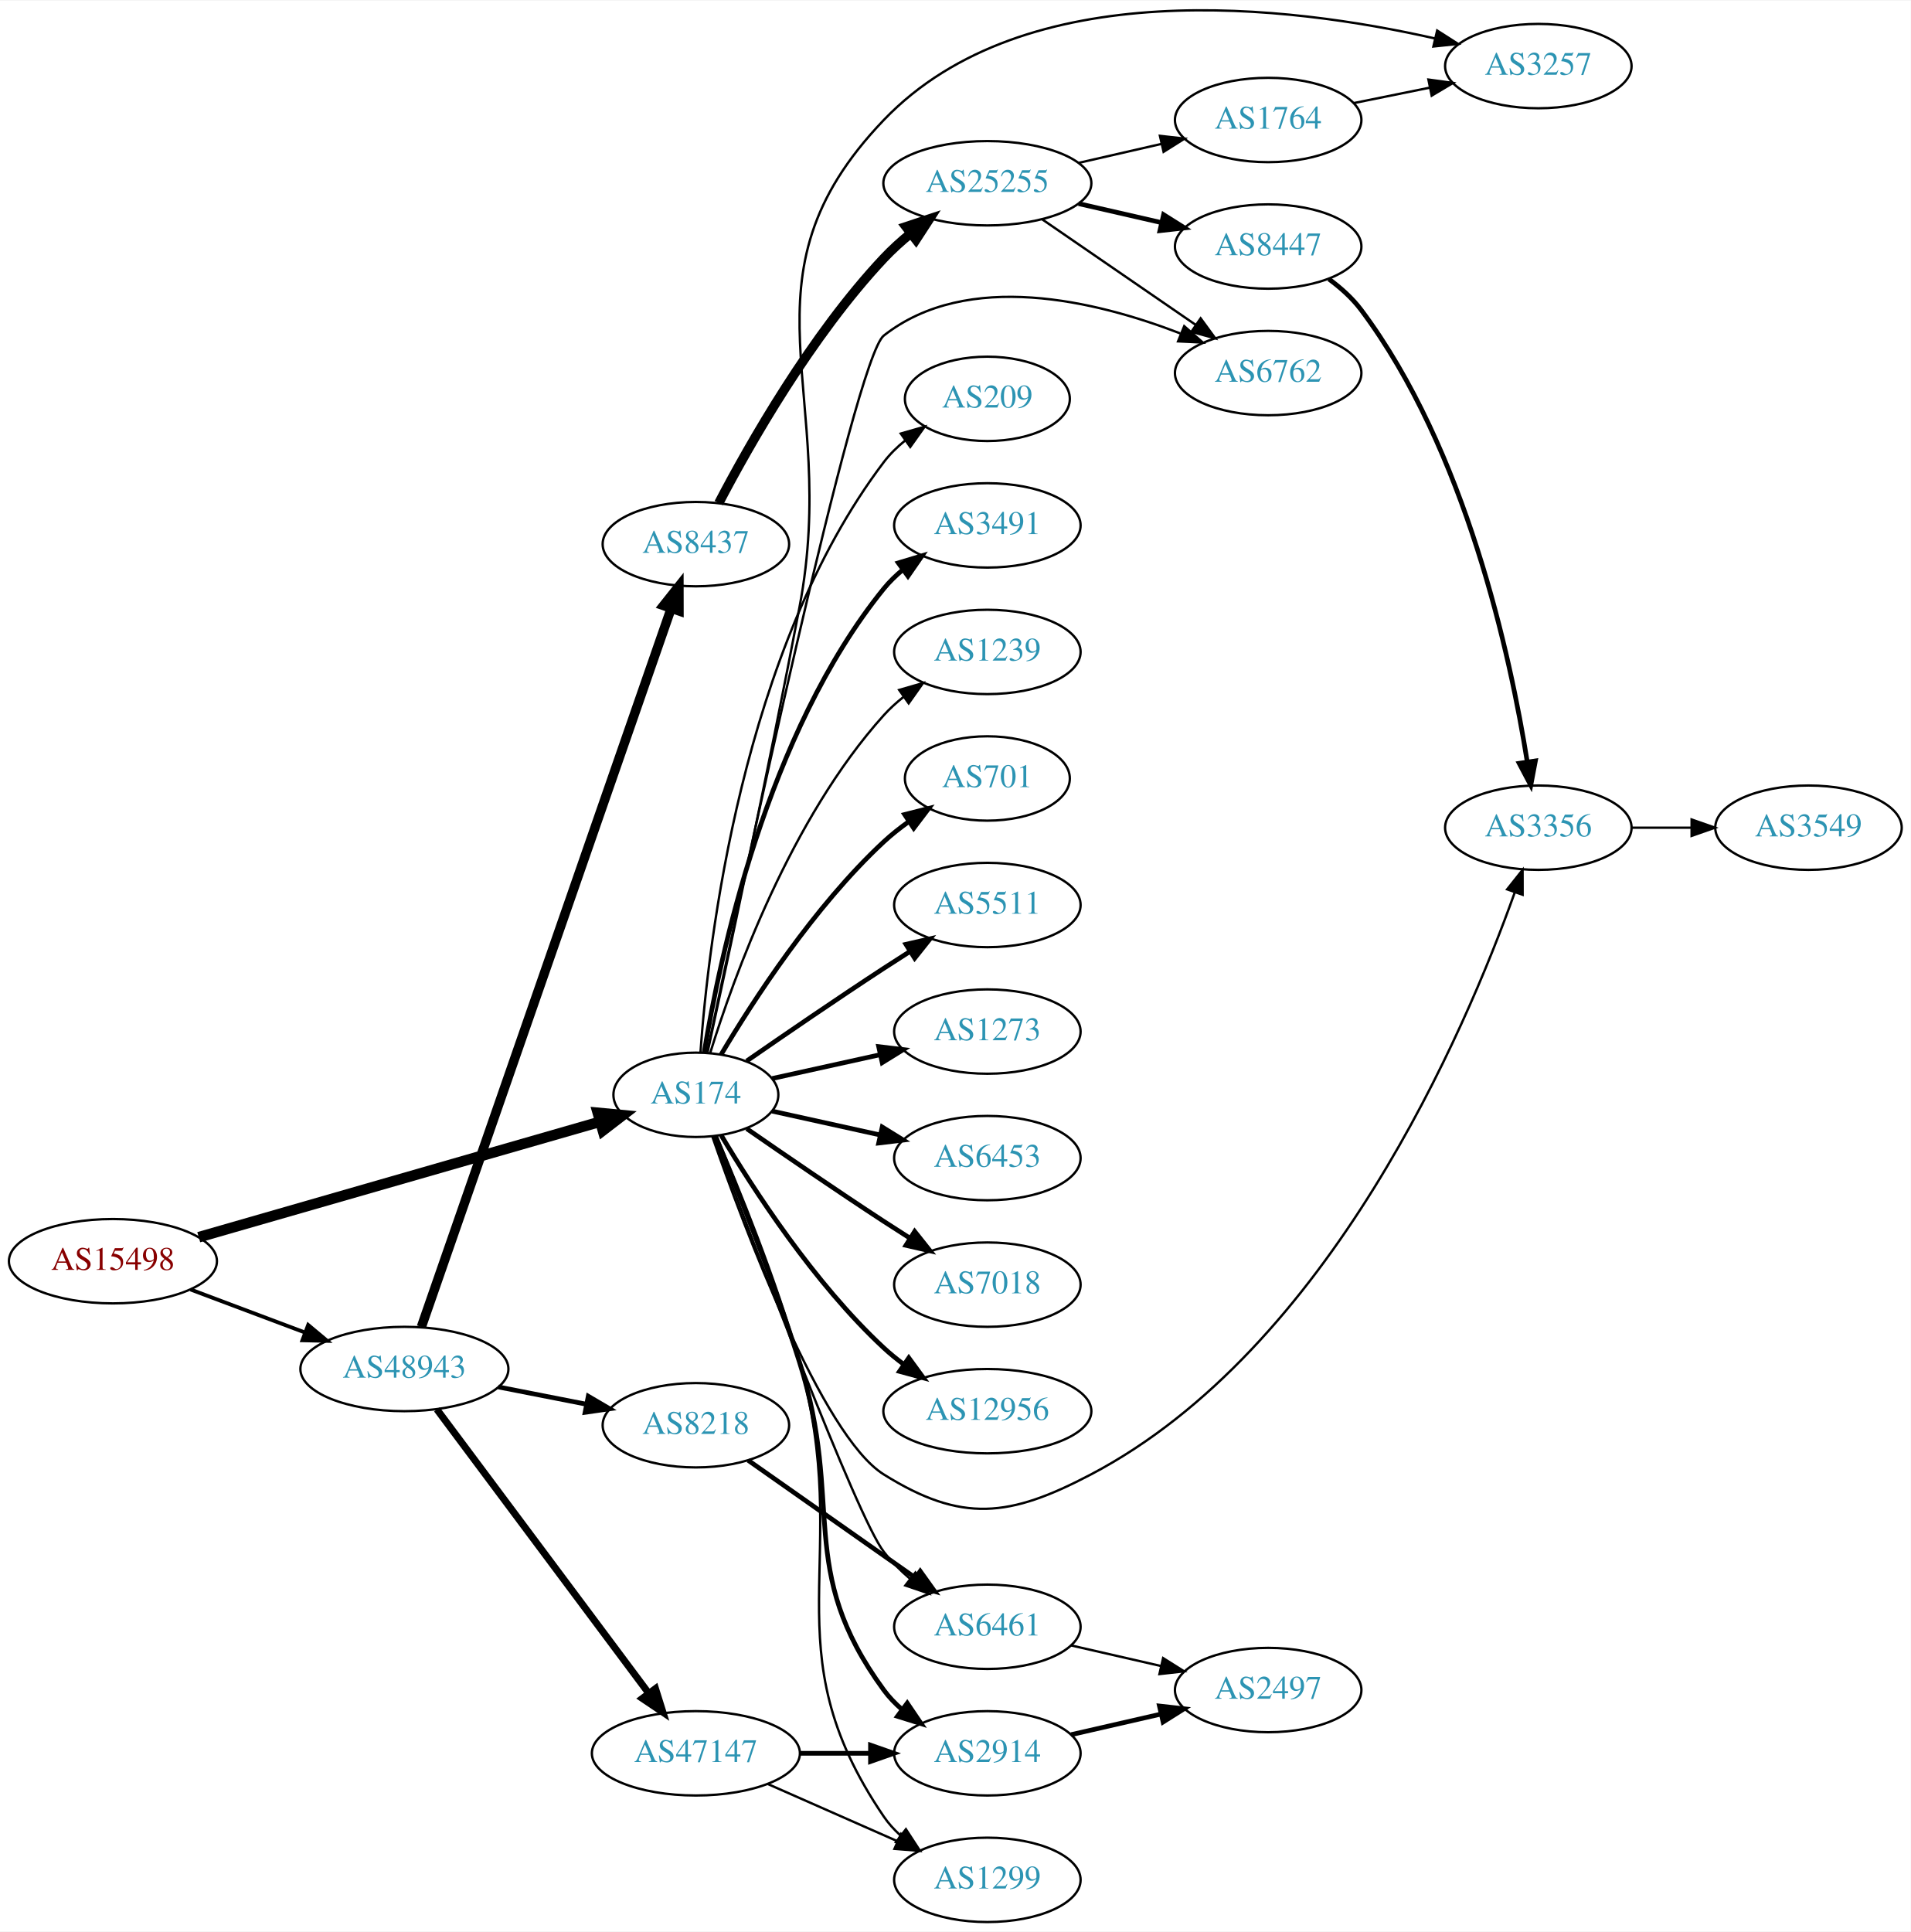
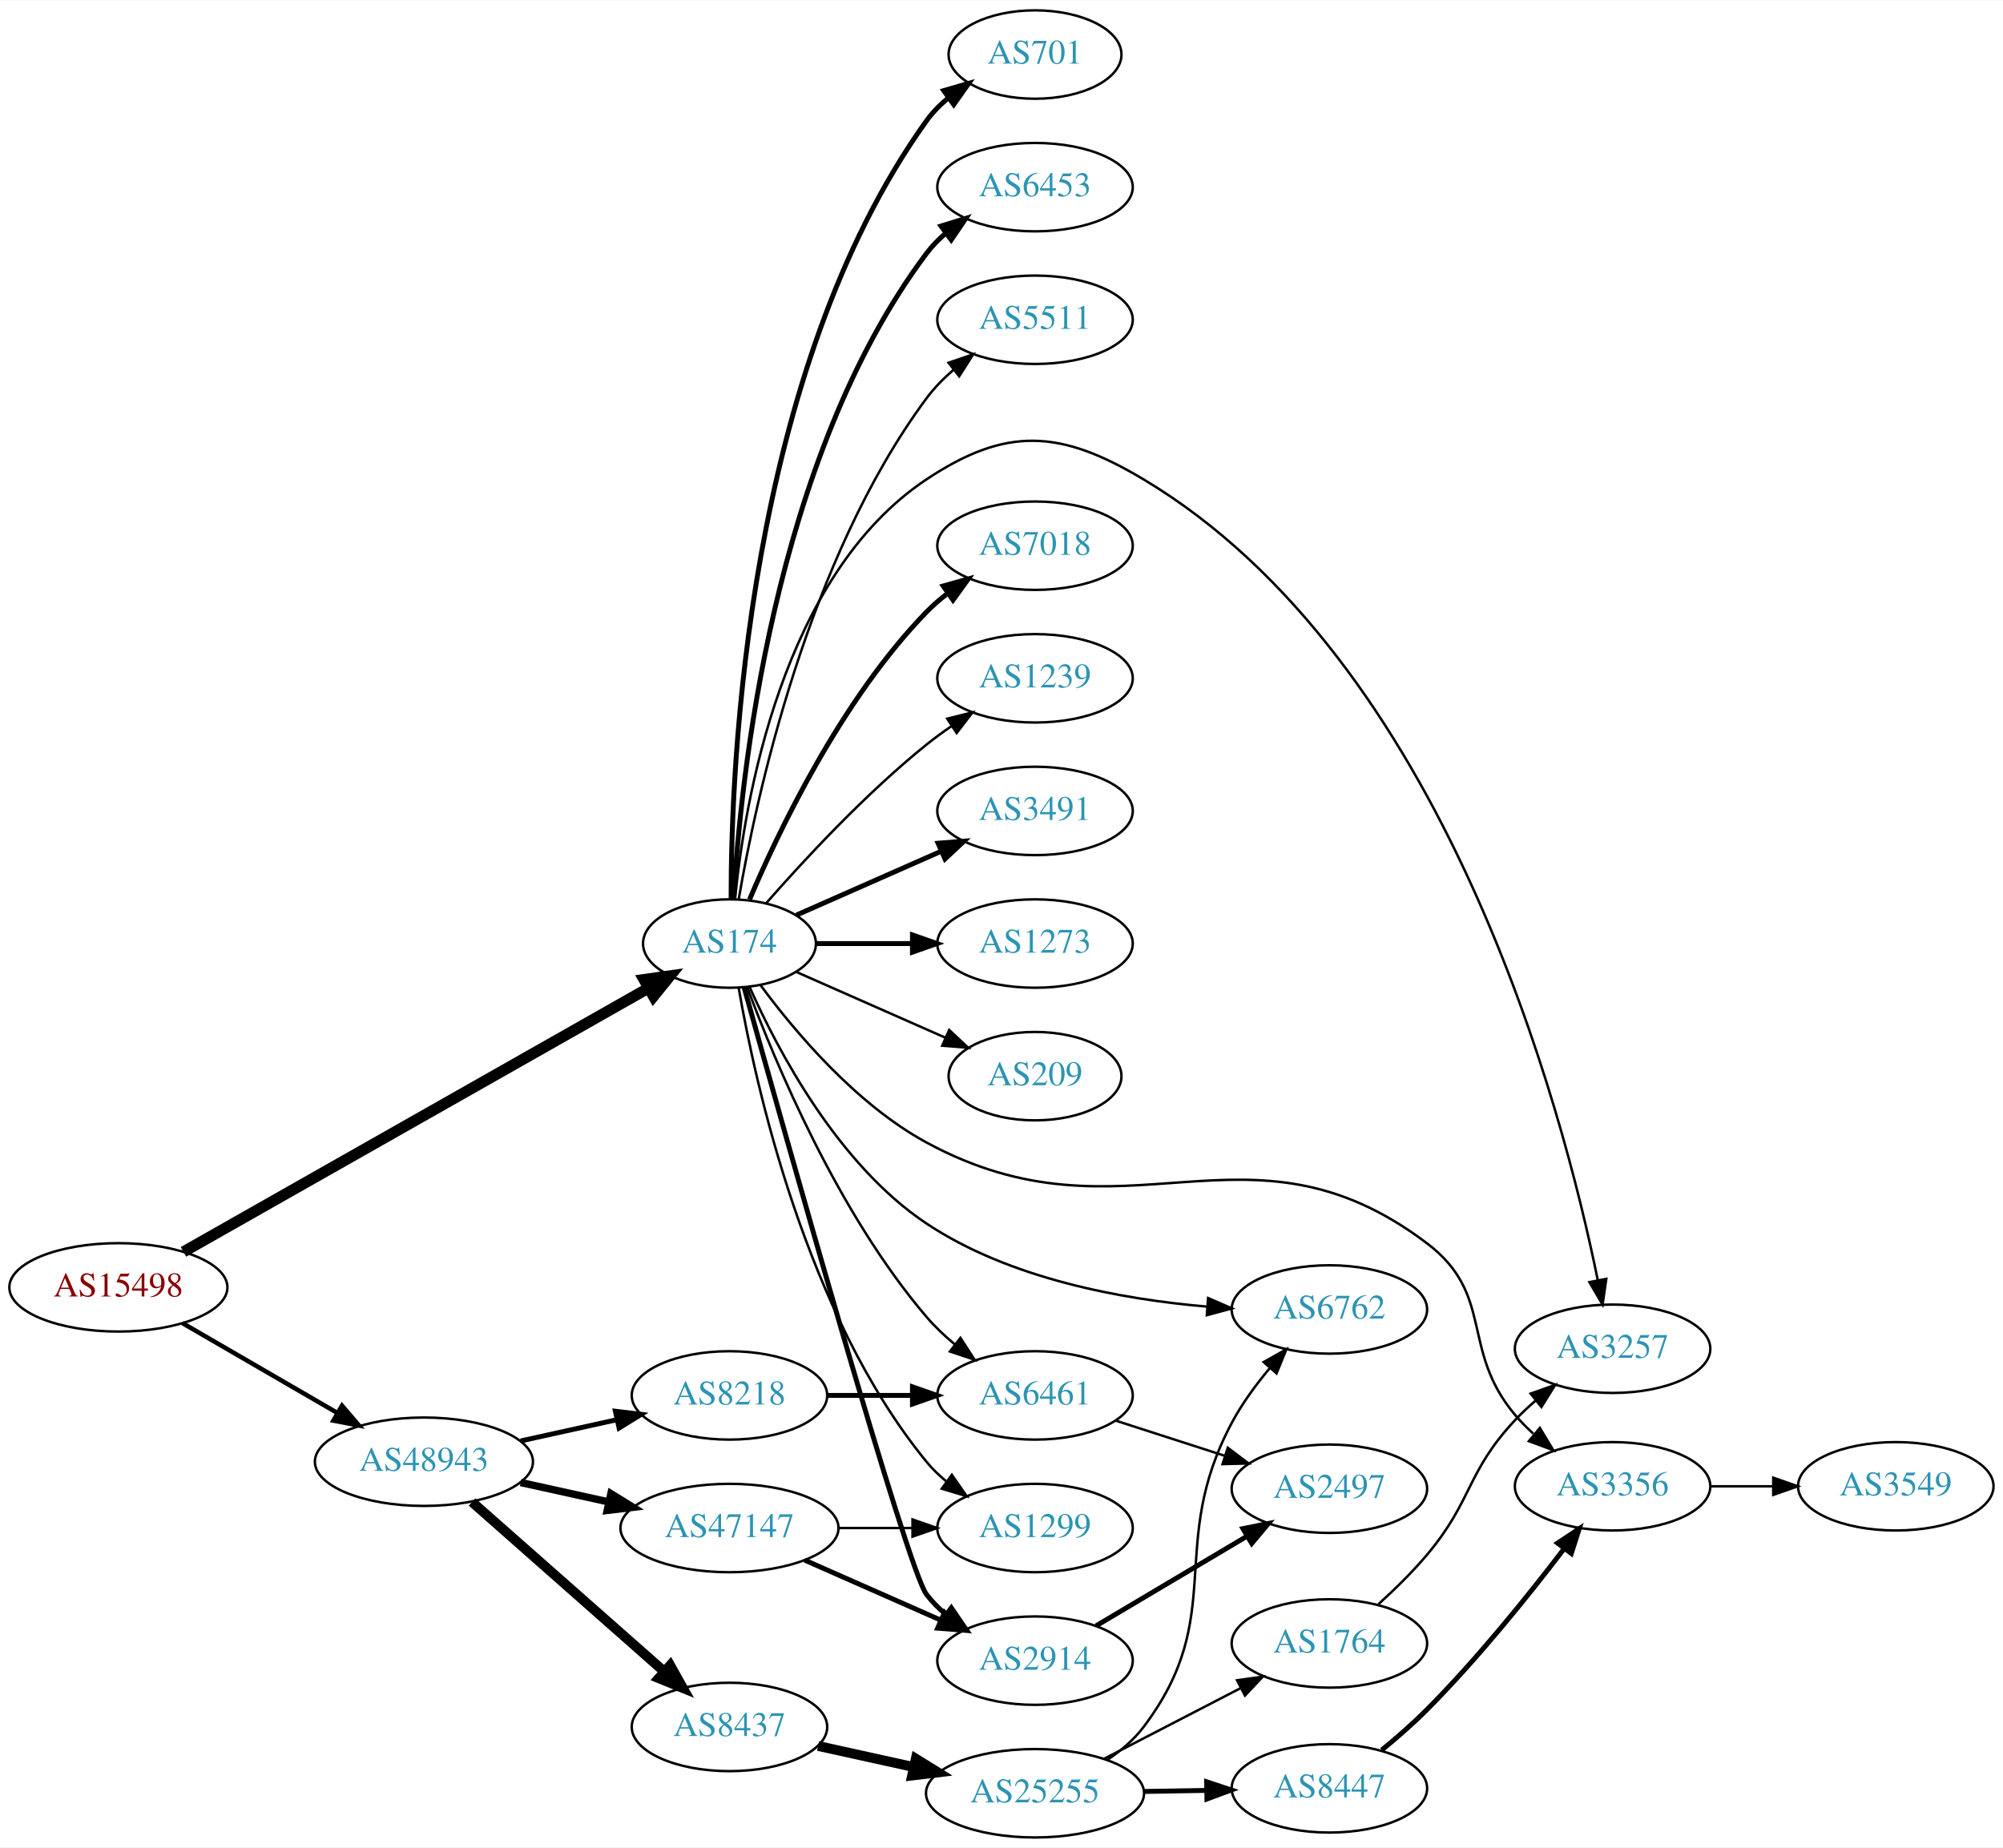
- <svg xmlns="http://www.w3.org/2000/svg" xmlns:xlink="http://www.w3.org/1999/xlink" width="815pt" height="824pt" viewBox="0.00 0.00 815.45 823.95">
-   <g id="graph0" class="graph" transform="scale(1 1) rotate(0) translate(4 819.951)">
-     <polygon fill="white" stroke="none" points="-4,4 -4,-819.951 811.448,-819.951 811.448,4 -4,4" />
+ <svg xmlns="http://www.w3.org/2000/svg" xmlns:xlink="http://www.w3.org/1999/xlink" width="815pt" height="752pt" viewBox="0.00 0.00 815.45 752.00">
+   <g id="graph0" class="graph" transform="scale(1 1) rotate(0) translate(4 748)">
+     <polygon fill="white" stroke="none" points="-4,4 -4,-748 811.448,-748 811.448,4 -4,4" />
    <g id="node1" class="node">
      <g id="a_node1">
        <a xlink:href="/asn/15498" xlink:title="AS15498 ~ RTCnow Streaming Services GmbH [AT]">
-           <ellipse fill="#ffffff" stroke="black" cx="44.196" cy="-282" rx="44.393" ry="18" />
-           <text text-anchor="middle" x="44.196" y="-278.3" font-family="Times,serif" font-size="14.00" fill="#880000">AS15498</text>
+           <ellipse fill="#ffffff" stroke="black" cx="44.196" cy="-224" rx="44.393" ry="18" />
+           <text text-anchor="middle" x="44.196" y="-220.3" font-family="Times,serif" font-size="14.00" fill="#880000">AS15498</text>
        </a>
      </g>
    </g>
    <g id="node2" class="node">
      <g id="a_node2">
        <a xlink:href="/asn/174" xlink:title="AS174 ~ Cogent Communications [US]">
-           <ellipse fill="#ffffff" stroke="black" cx="292.98" cy="-353" rx="35.194" ry="18" />
-           <text text-anchor="middle" x="292.98" y="-349.3" font-family="Times,serif" font-size="14.00" fill="#2c94b3">AS174</text>
+           <ellipse fill="#ffffff" stroke="black" cx="292.98" cy="-364" rx="35.194" ry="18" />
+           <text text-anchor="middle" x="292.98" y="-360.3" font-family="Times,serif" font-size="14.00" fill="#2c94b3">AS174</text>
        </a>
      </g>
    </g>
    <g id="edge1" class="edge">
-       <path fill="none" stroke="black" stroke-width="4.5" d="M80.817,-292.248C126.302,-305.334 204.778,-327.912 252.183,-341.55" />
-       <polygon fill="black" stroke="black" stroke-width="4.5" points="251.105,-345.337 261.804,-344.318 253.283,-337.769 251.105,-345.337" />
+       <path fill="none" stroke="black" stroke-width="4.5" d="M70.677,-238.455C116.007,-264.171 210.541,-317.8 260.102,-345.915" />
+       <polygon fill="black" stroke="black" stroke-width="4.5" points="258.17,-349.346 268.81,-350.856 262.055,-342.497 258.17,-349.346" />
    </g>
    <g id="node3" class="node">
      <g id="a_node3">
        <a xlink:href="/asn/48943" xlink:title="AS48943 ~ KAPPER NETWORK-COMMUNICATIONS GmbH [AT]">
-           <ellipse fill="#ffffff" stroke="black" cx="168.588" cy="-236" rx="44.393" ry="18" />
-           <text text-anchor="middle" x="168.588" y="-232.3" font-family="Times,serif" font-size="14.00" fill="#2c94b3">AS48943</text>
+           <ellipse fill="#ffffff" stroke="black" cx="168.588" cy="-153" rx="44.393" ry="18" />
+           <text text-anchor="middle" x="168.588" y="-149.3" font-family="Times,serif" font-size="14.00" fill="#2c94b3">AS48943</text>
        </a>
      </g>
    </g>
    <g id="edge2" class="edge">
-       <path fill="none" stroke="black" stroke-width="1.62" d="M77.353,-269.914C92.251,-264.315 110.138,-257.592 126.043,-251.614" />
-       <polygon fill="black" stroke="black" stroke-width="1.62" points="127.517,-254.8 135.646,-248.005 125.054,-248.247 127.517,-254.8" />
+       <path fill="none" stroke="black" stroke-width="1.841" d="M70.259,-209.461C88.454,-198.906 113.287,-184.5 133.315,-172.882" />
+       <polygon fill="black" stroke="black" stroke-width="1.841" points="135.244,-175.809 142.138,-167.764 131.732,-169.754 135.244,-175.809" />
    </g>
    <g id="node4" class="node">
      <g id="a_node4">
-         <a xlink:href="/asn/3491" xlink:title="AS3491 ~ PCCW Global, Inc. [US]">
-           <ellipse fill="#ffffff" stroke="black" cx="417.373" cy="-596" rx="39.794" ry="18" />
-           <text text-anchor="middle" x="417.373" y="-592.3" font-family="Times,serif" font-size="14.00" fill="#2c94b3">AS3491</text>
+         <a xlink:href="/asn/701" xlink:title="AS701 ~ UUNET [US]">
+           <ellipse fill="#ffffff" stroke="black" cx="417.373" cy="-726" rx="35.194" ry="18" />
+           <text text-anchor="middle" x="417.373" y="-722.3" font-family="Times,serif" font-size="14.00" fill="#2c94b3">AS701</text>
        </a>
      </g>
    </g>
    <g id="edge3" class="edge">
-       <path fill="none" stroke="black" stroke-width="2" d="M296.561,-371.178C303.016,-410.997 323.088,-507.286 373.176,-569 375.545,-571.918 378.318,-574.612 381.295,-577.075" />
-       <polygon fill="black" stroke="black" stroke-width="2" points="379.371,-580.003 389.517,-583.052 383.486,-574.341 379.371,-580.003" />
+       <path fill="none" stroke="black" stroke-width="2" d="M293.648,-382.298C293.569,-436.16 299.862,-596.771 373.176,-699 375.67,-702.477 378.763,-705.603 382.141,-708.388" />
+       <polygon fill="black" stroke="black" stroke-width="2" points="380.216,-711.314 390.39,-714.27 384.28,-705.615 380.216,-711.314" />
    </g>
    <g id="node5" class="node">
      <g id="a_node5">
-         <a xlink:href="/asn/1239" xlink:title="AS1239 ~ Sprint [US]">
-           <ellipse fill="#ffffff" stroke="black" cx="417.373" cy="-542" rx="39.794" ry="18" />
-           <text text-anchor="middle" x="417.373" y="-538.3" font-family="Times,serif" font-size="14.00" fill="#2c94b3">AS1239</text>
+         <a xlink:href="/asn/6453" xlink:title="AS6453 ~ TATA COMMUNICATIONS (AMERICA) INC [US]">
+           <ellipse fill="#ffffff" stroke="black" cx="417.373" cy="-672" rx="39.794" ry="18" />
+           <text text-anchor="middle" x="417.373" y="-668.3" font-family="Times,serif" font-size="14.00" fill="#2c94b3">AS6453</text>
        </a>
      </g>
    </g>
    <g id="edge4" class="edge">
-       <path fill="none" stroke="black" d="M299.118,-370.94C309.021,-402.979 333.359,-470.812 373.176,-515 375.693,-517.792 378.564,-520.401 381.603,-522.812" />
-       <polygon fill="black" stroke="black" points="379.732,-525.776 389.911,-528.715 383.786,-520.07 379.732,-525.776" />
+       <path fill="none" stroke="black" stroke-width="2" d="M294.675,-382.063C297.363,-429.78 310.383,-561.264 373.176,-645 375.431,-648.007 378.128,-650.76 381.058,-653.26" />
+       <polygon fill="black" stroke="black" stroke-width="2" points="379.092,-656.159 389.214,-659.288 383.253,-650.53 379.092,-656.159" />
    </g>
    <g id="node6" class="node">
      <g id="a_node6">
-         <a xlink:href="/asn/701" xlink:title="AS701 ~ UUNET [US]">
-           <ellipse fill="#ffffff" stroke="black" cx="417.373" cy="-488" rx="35.194" ry="18" />
-           <text text-anchor="middle" x="417.373" y="-484.3" font-family="Times,serif" font-size="14.00" fill="#2c94b3">AS701</text>
+         <a xlink:href="/asn/5511" xlink:title="AS5511 ~ Orange S.A. [FR]">
+           <ellipse fill="#ffffff" stroke="black" cx="417.373" cy="-618" rx="39.794" ry="18" />
+           <text text-anchor="middle" x="417.373" y="-614.3" font-family="Times,serif" font-size="14.00" fill="#2c94b3">AS5511</text>
        </a>
      </g>
    </g>
    <g id="edge5" class="edge">
-       <path fill="none" stroke="black" stroke-width="2" d="M303.793,-370.279C317.299,-393.011 343.359,-433.314 373.176,-461 376.474,-464.061 380.166,-466.972 383.967,-469.672" />
-       <polygon fill="black" stroke="black" stroke-width="2" points="382.078,-472.619 392.348,-475.22 385.941,-466.781 382.078,-472.619" />
+       <path fill="none" stroke="black" d="M296.746,-382.084C303.62,-422.231 324.559,-520.419 373.176,-586 376.292,-590.203 380.115,-594.1 384.186,-597.623" />
+       <polygon fill="black" stroke="black" points="382.174,-600.493 392.199,-603.92 386.499,-594.989 382.174,-600.493" />
    </g>
    <g id="node7" class="node">
      <g id="a_node7">
-         <a xlink:href="/asn/5511" xlink:title="AS5511 ~ Orange S.A. [FR]">
-           <ellipse fill="#ffffff" stroke="black" cx="417.373" cy="-434" rx="39.794" ry="18" />
-           <text text-anchor="middle" x="417.373" y="-430.3" font-family="Times,serif" font-size="14.00" fill="#2c94b3">AS5511</text>
+         <a xlink:href="/asn/7018" xlink:title="AS7018 ~ AT&amp;T Services, Inc. [US]">
+           <ellipse fill="#ffffff" stroke="black" cx="417.373" cy="-526" rx="39.794" ry="18" />
+           <text text-anchor="middle" x="417.373" y="-522.3" font-family="Times,serif" font-size="14.00" fill="#2c94b3">AS7018</text>
        </a>
      </g>
    </g>
    <g id="edge6" class="edge">
-       <path fill="none" stroke="black" stroke-width="2" d="M314.671,-367.44C330.563,-378.449 353.113,-393.897 373.176,-407 376.758,-409.339 380.529,-411.759 384.289,-414.144" />
-       <polygon fill="black" stroke="black" stroke-width="2" points="382.623,-417.231 392.95,-419.596 386.352,-411.307 382.623,-417.231" />
+       <path fill="none" stroke="black" stroke-width="2" d="M301.171,-381.975C312.938,-409.682 338.512,-463.348 373.176,-499 375.797,-501.695 378.737,-504.239 381.82,-506.608" />
+       <polygon fill="black" stroke="black" stroke-width="2" points="379.986,-509.597 390.189,-512.455 383.995,-503.859 379.986,-509.597" />
    </g>
    <g id="node8" class="node">
      <g id="a_node8">
-         <a xlink:href="/asn/1273" xlink:title="AS1273 ~ Vodafone Group PLC [EU]">
-           <ellipse fill="#ffffff" stroke="black" cx="417.373" cy="-380" rx="39.794" ry="18" />
-           <text text-anchor="middle" x="417.373" y="-376.3" font-family="Times,serif" font-size="14.00" fill="#2c94b3">AS1273</text>
+         <a xlink:href="/asn/1239" xlink:title="AS1239 ~ Sprint [US]">
+           <ellipse fill="#ffffff" stroke="black" cx="417.373" cy="-472" rx="39.794" ry="18" />
+           <text text-anchor="middle" x="417.373" y="-468.3" font-family="Times,serif" font-size="14.00" fill="#2c94b3">AS1239</text>
        </a>
      </g>
    </g>
    <g id="edge7" class="edge">
-       <path fill="none" stroke="black" stroke-width="2" d="M325.499,-359.953C339.56,-363.055 356.378,-366.765 371.702,-370.146" />
-       <polygon fill="black" stroke="black" stroke-width="2" points="370.993,-373.573 381.512,-372.31 372.501,-366.738 370.993,-373.573" />
+       <path fill="none" stroke="black" d="M307.854,-380.345C322.924,-397.559 348.202,-424.901 373.176,-445 376.432,-447.62 379.957,-450.192 383.542,-452.646" />
+       <polygon fill="black" stroke="black" points="381.629,-455.577 391.914,-458.121 385.46,-449.719 381.629,-455.577" />
    </g>
    <g id="node9" class="node">
      <g id="a_node9">
-         <a xlink:href="/asn/6453" xlink:title="AS6453 ~ TATA COMMUNICATIONS (AMERICA) INC [US]">
-           <ellipse fill="#ffffff" stroke="black" cx="417.373" cy="-326" rx="39.794" ry="18" />
-           <text text-anchor="middle" x="417.373" y="-322.3" font-family="Times,serif" font-size="14.00" fill="#2c94b3">AS6453</text>
+         <a xlink:href="/asn/3491" xlink:title="AS3491 ~ PCCW Global, Inc. [US]">
+           <ellipse fill="#ffffff" stroke="black" cx="417.373" cy="-418" rx="39.794" ry="18" />
+           <text text-anchor="middle" x="417.373" y="-414.3" font-family="Times,serif" font-size="14.00" fill="#2c94b3">AS3491</text>
        </a>
      </g>
    </g>
    <g id="edge8" class="edge">
-       <path fill="none" stroke="black" stroke-width="2" d="M325.499,-346.047C339.56,-342.945 356.378,-339.235 371.702,-335.854" />
-       <polygon fill="black" stroke="black" stroke-width="2" points="372.501,-339.262 381.512,-333.69 370.993,-332.427 372.501,-339.262" />
+       <path fill="none" stroke="black" stroke-width="2" d="M320.237,-375.584C337.422,-383.167 360.135,-393.188 379.17,-401.586" />
+       <polygon fill="black" stroke="black" stroke-width="2" points="377.896,-404.849 388.458,-405.684 380.721,-398.445 377.896,-404.849" />
    </g>
    <g id="node10" class="node">
      <g id="a_node10">
-         <a xlink:href="/asn/7018" xlink:title="AS7018 ~ AT&amp;T Services, Inc. [US]">
-           <ellipse fill="#ffffff" stroke="black" cx="417.373" cy="-272" rx="39.794" ry="18" />
-           <text text-anchor="middle" x="417.373" y="-268.3" font-family="Times,serif" font-size="14.00" fill="#2c94b3">AS7018</text>
+         <a xlink:href="/asn/1273" xlink:title="AS1273 ~ Vodafone Group PLC [EU]">
+           <ellipse fill="#ffffff" stroke="black" cx="417.373" cy="-364" rx="39.794" ry="18" />
+           <text text-anchor="middle" x="417.373" y="-360.3" font-family="Times,serif" font-size="14.00" fill="#2c94b3">AS1273</text>
        </a>
      </g>
    </g>
    <g id="edge9" class="edge">
-       <path fill="none" stroke="black" stroke-width="2" d="M314.671,-338.56C330.563,-327.551 353.113,-312.103 373.176,-299 376.758,-296.661 380.529,-294.241 384.289,-291.856" />
-       <polygon fill="black" stroke="black" stroke-width="2" points="386.352,-294.693 392.95,-286.404 382.623,-288.769 386.352,-294.693" />
+       <path fill="none" stroke="black" stroke-width="2" d="M328.399,-364C340.45,-364 354.226,-364 367.244,-364" />
+       <polygon fill="black" stroke="black" stroke-width="2" points="367.474,-367.5 377.473,-364 367.473,-360.5 367.474,-367.5" />
    </g>
    <g id="node11" class="node">
      <g id="a_node11">
-         <a xlink:href="/asn/12956" xlink:title="AS12956 ~ TELXIUS [ES]">
-           <ellipse fill="#ffffff" stroke="black" cx="417.373" cy="-218" rx="44.393" ry="18" />
-           <text text-anchor="middle" x="417.373" y="-214.3" font-family="Times,serif" font-size="14.00" fill="#2c94b3">AS12956</text>
+         <a xlink:href="/asn/209" xlink:title="AS209 ~ CenturyLink Communications, LLC [US]">
+           <ellipse fill="#ffffff" stroke="black" cx="417.373" cy="-310" rx="35.194" ry="18" />
+           <text text-anchor="middle" x="417.373" y="-306.3" font-family="Times,serif" font-size="14.00" fill="#2c94b3">AS209</text>
        </a>
      </g>
    </g>
    <g id="edge10" class="edge">
-       <path fill="none" stroke="black" stroke-width="2" d="M303.793,-335.721C317.299,-312.989 343.359,-272.686 373.176,-245 375.783,-242.58 378.637,-240.254 381.595,-238.052" />
-       <polygon fill="black" stroke="black" stroke-width="2" points="383.843,-240.754 390.095,-232.2 379.873,-234.988 383.843,-240.754" />
+       <path fill="none" stroke="black" d="M320.237,-352.416C337.902,-344.621 361.41,-334.25 380.758,-325.713" />
+       <polygon fill="black" stroke="black" points="382.424,-328.804 390.16,-321.565 379.598,-322.4 382.424,-328.804" />
    </g>
    <g id="node12" class="node">
      <g id="a_node12">
-         <a xlink:href="/asn/3257" xlink:title="AS3257 ~ GTT [DE]">
-           <ellipse fill="#ffffff" stroke="black" cx="652.508" cy="-792" rx="39.794" ry="18" />
-           <text text-anchor="middle" x="652.508" y="-788.3" font-family="Times,serif" font-size="14.00" fill="#2c94b3">AS3257</text>
+         <a xlink:href="/asn/1299" xlink:title="AS1299 ~ Telia Carrier [EU]">
+           <ellipse fill="#ffffff" stroke="black" cx="417.373" cy="-126" rx="39.794" ry="18" />
+           <text text-anchor="middle" x="417.373" y="-122.3" font-family="Times,serif" font-size="14.00" fill="#2c94b3">AS1299</text>
        </a>
      </g>
    </g>
    <g id="edge11" class="edge">
-       <path fill="none" stroke="black" d="M297.939,-371.044C305.798,-407.075 323.765,-490.53 337.176,-561 354.717,-653.165 308.256,-701.27 373.176,-769 433.562,-831.999 546.613,-817.784 608.429,-803.786" />
-       <polygon fill="black" stroke="black" points="609.331,-807.169 618.259,-801.463 607.722,-800.357 609.331,-807.169" />
+       <path fill="none" stroke="black" d="M296.729,-345.946C303.471,-306.865 324.002,-213.117 373.176,-153 375.556,-150.091 378.336,-147.403 381.318,-144.944" />
+       <polygon fill="black" stroke="black" points="383.509,-147.679 389.547,-138.973 379.398,-142.013 383.509,-147.679" />
    </g>
    <g id="node13" class="node">
      <g id="a_node13">
-         <a xlink:href="/asn/6762" xlink:title="AS6762 ~ TELECOM ITALIA SPARKLE S.p.A. [IT]">
-           <ellipse fill="#ffffff" stroke="black" cx="537.215" cy="-661" rx="39.794" ry="18" />
-           <text text-anchor="middle" x="537.215" y="-657.3" font-family="Times,serif" font-size="14.00" fill="#2c94b3">AS6762</text>
-         </a>
-       </g>
-     </g>
-     <g id="edge12" class="edge">
-       <path fill="none" stroke="black" d="M297.78,-371.191C311.838,-438.109 360.736,-667.234 373.176,-677 408.962,-705.092 463.683,-691.831 499.703,-677.927" />
-       <polygon fill="black" stroke="black" points="501.383,-681.023 509.336,-674.022 498.753,-674.535 501.383,-681.023" />
-     </g>
-     <g id="node14" class="node">
-       <g id="a_node14">
-         <a xlink:href="/asn/6461" xlink:title="AS6461 ~ Zayo Bandwidth [US]">
-           <ellipse fill="#ffffff" stroke="black" cx="417.373" cy="-126" rx="39.794" ry="18" />
-           <text text-anchor="middle" x="417.373" y="-122.3" font-family="Times,serif" font-size="14.00" fill="#2c94b3">AS6461</text>
-         </a>
-       </g>
-     </g>
-     <g id="edge13" class="edge">
-       <path fill="none" stroke="black" d="M300.544,-335.292C317.391,-290.076 361.646,-172.872 373.176,-158 376.382,-153.865 380.256,-150.006 384.351,-146.501" />
-       <polygon fill="black" stroke="black" points="386.662,-149.137 392.38,-140.217 382.348,-143.624 386.662,-149.137" />
-     </g>
-     <g id="node15" class="node">
-       <g id="a_node15">
        <a xlink:href="/asn/2914" xlink:title="AS2914 ~ NTT America, Inc. [US]">
          <ellipse fill="#ffffff" stroke="black" cx="417.373" cy="-72" rx="39.794" ry="18" />
          <text text-anchor="middle" x="417.373" y="-68.3" font-family="Times,serif" font-size="14.00" fill="#2c94b3">AS2914</text>
        </a>
      </g>
    </g>
+     <g id="edge12" class="edge">
+       <path fill="none" stroke="black" stroke-width="2" d="M298.934,-346.173C315.046,-288.366 365.372,-109.239 373.176,-99 375.455,-96.011 378.167,-93.27 381.107,-90.777" />
+       <polygon fill="black" stroke="black" stroke-width="2" points="383.301,-93.508 389.277,-84.759 379.149,-87.872 383.301,-93.508" />
+     </g>
+     <g id="node14" class="node">
+       <g id="a_node14">
+         <a xlink:href="/asn/3356" xlink:title="AS3356 ~ Level 3 Parent, LLC [US]">
+           <ellipse fill="#ffffff" stroke="black" cx="652.508" cy="-143" rx="39.794" ry="18" />
+           <text text-anchor="middle" x="652.508" y="-139.3" font-family="Times,serif" font-size="14.00" fill="#2c94b3">AS3356</text>
+         </a>
+       </g>
+     </g>
+     <g id="edge13" class="edge">
+       <path fill="none" stroke="black" d="M305.576,-347.122C319.407,-328.371 344.316,-298.678 373.176,-283 454.319,-238.919 503.194,-297.679 576.862,-242 604.771,-220.906 590.297,-198.734 612.862,-172 615.08,-169.372 617.579,-166.842 620.212,-164.445" />
+       <polygon fill="black" stroke="black" points="622.895,-166.768 628.366,-157.695 618.431,-161.376 622.895,-166.768" />
+     </g>
+     <g id="node15" class="node">
+       <g id="a_node15">
+         <a xlink:href="/asn/3257" xlink:title="AS3257 ~ GTT [DE]">
+           <ellipse fill="#ffffff" stroke="black" cx="652.508" cy="-199" rx="39.794" ry="18" />
+           <text text-anchor="middle" x="652.508" y="-195.3" font-family="Times,serif" font-size="14.00" fill="#2c94b3">AS3257</text>
+         </a>
+       </g>
+     </g>
    <g id="edge14" class="edge">
-       <path fill="none" stroke="black" stroke-width="2" d="M301.328,-335.442C310.459,-313.235 326.177,-273.702 337.176,-239 356.588,-177.756 335.226,-150.84 373.176,-99 375.397,-95.967 378.07,-93.197 380.985,-90.686" />
-       <polygon fill="black" stroke="black" stroke-width="2" points="383.181,-93.416 389.121,-84.643 379.006,-87.796 383.181,-93.416" />
+       <path fill="none" stroke="black" d="M295.244,-382.105C299.071,-421.333 314.23,-513.788 373.176,-553 405.886,-574.759 427.856,-573.17 461.569,-553 584.251,-479.599 632.244,-296.789 646.501,-226.834" />
+       <polygon fill="black" stroke="black" points="649.943,-227.469 648.435,-216.982 643.074,-226.121 649.943,-227.469" />
    </g>
    <g id="node16" class="node">
      <g id="a_node16">
-         <a xlink:href="/asn/1299" xlink:title="AS1299 ~ Telia Carrier [EU]">
-           <ellipse fill="#ffffff" stroke="black" cx="417.373" cy="-18" rx="39.794" ry="18" />
-           <text text-anchor="middle" x="417.373" y="-14.3" font-family="Times,serif" font-size="14.00" fill="#2c94b3">AS1299</text>
+         <a xlink:href="/asn/6461" xlink:title="AS6461 ~ Zayo Bandwidth [US]">
+           <ellipse fill="#ffffff" stroke="black" cx="417.373" cy="-180" rx="39.794" ry="18" />
+           <text text-anchor="middle" x="417.373" y="-176.3" font-family="Times,serif" font-size="14.00" fill="#2c94b3">AS6461</text>
        </a>
      </g>
    </g>
    <g id="edge15" class="edge">
-       <path fill="none" stroke="black" d="M301.712,-335.556C311.24,-313.468 327.367,-274.057 337.176,-239 360.807,-154.55 323.819,-117.485 373.176,-45 375.118,-42.149 377.47,-39.54 380.063,-37.166" />
-       <polygon fill="black" stroke="black" points="382.615,-39.618 388.394,-30.738 378.339,-34.075 382.615,-39.618" />
+       <path fill="none" stroke="black" d="M300.264,-346.048C311.44,-315.915 337.043,-254.315 373.176,-212 376.574,-208.021 380.555,-204.25 384.702,-200.787" />
+       <polygon fill="black" stroke="black" points="387.01,-203.426 392.768,-194.533 382.72,-197.894 387.01,-203.426" />
    </g>
    <g id="node17" class="node">
      <g id="a_node17">
-         <a xlink:href="/asn/209" xlink:title="AS209 ~ CenturyLink Communications, LLC [US]">
-           <ellipse fill="#ffffff" stroke="black" cx="417.373" cy="-650" rx="35.194" ry="18" />
-           <text text-anchor="middle" x="417.373" y="-646.3" font-family="Times,serif" font-size="14.00" fill="#2c94b3">AS209</text>
+         <a xlink:href="/asn/6762" xlink:title="AS6762 ~ TELECOM ITALIA SPARKLE S.p.A. [IT]">
+           <ellipse fill="#ffffff" stroke="black" cx="537.215" cy="-215" rx="39.794" ry="18" />
+           <text text-anchor="middle" x="537.215" y="-211.3" font-family="Times,serif" font-size="14.00" fill="#2c94b3">AS6762</text>
        </a>
      </g>
    </g>
    <g id="edge16" class="edge">
-       <path fill="none" stroke="black" d="M294.929,-371.036C298.215,-417.457 312.525,-543.007 373.176,-623 375.761,-626.409 378.912,-629.494 382.321,-632.255" />
-       <polygon fill="black" stroke="black" points="380.419,-635.196 390.605,-638.112 384.46,-629.481 380.419,-635.196" />
+       <path fill="none" stroke="black" d="M301.23,-346.181C312.587,-320.637 337.073,-274.045 373.176,-250 407.023,-227.458 452.813,-219.116 487.25,-216.178" />
+       <polygon fill="black" stroke="black" points="487.826,-219.645 497.547,-215.43 487.319,-212.664 487.826,-219.645" />
    </g>
    <g id="node18" class="node">
      <g id="a_node18">
-         <a xlink:href="/asn/3356" xlink:title="AS3356 ~ Level 3 Parent, LLC [US]">
-           <ellipse fill="#ffffff" stroke="black" cx="652.508" cy="-467" rx="39.794" ry="18" />
-           <text text-anchor="middle" x="652.508" y="-463.3" font-family="Times,serif" font-size="14.00" fill="#2c94b3">AS3356</text>
+         <a xlink:href="/asn/47147" xlink:title="AS47147 ~ ANEXIA Internetdienstleistungs GmbH [AT]">
+           <ellipse fill="#ffffff" stroke="black" cx="292.98" cy="-126" rx="44.393" ry="18" />
+           <text text-anchor="middle" x="292.98" y="-122.3" font-family="Times,serif" font-size="14.00" fill="#2c94b3">AS47147</text>
        </a>
      </g>
    </g>
    <g id="edge17" class="edge">
-       <path fill="none" stroke="black" d="M299.98,-335.227C313.388,-296.682 346.686,-207.536 373.176,-191 406.502,-170.197 426.796,-172.719 461.569,-191 563.564,-244.622 621.445,-380.534 642.408,-439.265" />
-       <polygon fill="black" stroke="black" points="639.195,-440.68 645.787,-448.974 645.806,-438.379 639.195,-440.68" />
+       <path fill="none" stroke="black" stroke-width="3" d="M207.978,-144.531C219.37,-142.018 231.993,-139.233 243.917,-136.603" />
+       <polygon fill="black" stroke="black" stroke-width="3" points="244.716,-140.011 253.727,-134.439 243.208,-133.175 244.716,-140.011" />
    </g>
    <g id="node19" class="node">
      <g id="a_node19">
        <a xlink:href="/asn/8218" xlink:title="AS8218 ~ legacy Neotelecoms [FR]">
-           <ellipse fill="#ffffff" stroke="black" cx="292.98" cy="-212" rx="39.794" ry="18" />
-           <text text-anchor="middle" x="292.98" y="-208.3" font-family="Times,serif" font-size="14.00" fill="#2c94b3">AS8218</text>
+           <ellipse fill="#ffffff" stroke="black" cx="292.98" cy="-180" rx="39.794" ry="18" />
+           <text text-anchor="middle" x="292.98" y="-176.3" font-family="Times,serif" font-size="14.00" fill="#2c94b3">AS8218</text>
        </a>
      </g>
    </g>
    <g id="edge18" class="edge">
-       <path fill="none" stroke="black" stroke-width="2" d="M208.65,-228.34C220.565,-226.004 233.774,-223.414 246.097,-220.997" />
-       <polygon fill="black" stroke="black" stroke-width="2" points="247.053,-224.377 256.193,-219.018 245.706,-217.507 247.053,-224.377" />
+       <path fill="none" stroke="black" stroke-width="2" d="M207.978,-161.469C220.369,-164.202 234.216,-167.257 247.036,-170.085" />
+       <polygon fill="black" stroke="black" stroke-width="2" points="246.532,-173.558 257.051,-172.295 248.04,-166.722 246.532,-173.558" />
    </g>
    <g id="node20" class="node">
      <g id="a_node20">
-         <a xlink:href="/asn/47147" xlink:title="AS47147 ~ ANEXIA Internetdienstleistungs GmbH [AT]">
-           <ellipse fill="#ffffff" stroke="black" cx="292.98" cy="-72" rx="44.393" ry="18" />
-           <text text-anchor="middle" x="292.98" y="-68.3" font-family="Times,serif" font-size="14.00" fill="#2c94b3">AS47147</text>
+         <a xlink:href="/asn/8437" xlink:title="AS8437 ~ Hutchison Drei Austria GmbH [AT]">
+           <ellipse fill="#ffffff" stroke="black" cx="292.98" cy="-45" rx="39.794" ry="18" />
+           <text text-anchor="middle" x="292.98" y="-41.3" font-family="Times,serif" font-size="14.00" fill="#2c94b3">AS8437</text>
        </a>
      </g>
    </g>
    <g id="edge19" class="edge">
-       <path fill="none" stroke="black" stroke-width="3" d="M182.455,-218.759C203.977,-189.921 247.394,-131.744 272.62,-97.943" />
-       <polygon fill="black" stroke="black" stroke-width="3" points="275.742,-99.611 278.918,-89.504 270.132,-95.424 275.742,-99.611" />
+       <path fill="none" stroke="black" stroke-width="4" d="M188.177,-136.597C208.994,-118.228 242.87,-88.335 266.23,-67.722" />
+       <polygon fill="black" stroke="black" stroke-width="4" points="268.833,-70.093 274.016,-60.852 264.202,-64.844 268.833,-70.093" />
    </g>
    <g id="node21" class="node">
      <g id="a_node21">
-         <a xlink:href="/asn/8437" xlink:title="AS8437 ~ Hutchison Drei Austria GmbH [AT]">
-           <ellipse fill="#ffffff" stroke="black" cx="292.98" cy="-588" rx="39.794" ry="18" />
-           <text text-anchor="middle" x="292.98" y="-584.3" font-family="Times,serif" font-size="14.00" fill="#2c94b3">AS8437</text>
-         </a>
-       </g>
-     </g>
-     <g id="edge20" class="edge">
-       <path fill="none" stroke="black" stroke-width="4" d="M175.826,-253.94C195.796,-311.374 258.254,-491.003 282.357,-560.324" />
-       <polygon fill="black" stroke="black" stroke-width="4" points="279.165,-561.801 285.755,-570.096 285.777,-559.502 279.165,-561.801" />
+         <a xlink:href="/asn/2497" xlink:title="AS2497 ~ Internet Initiative Japan Inc. [JP]">
+           <ellipse fill="#ffffff" stroke="black" cx="537.215" cy="-142" rx="39.794" ry="18" />
+           <text text-anchor="middle" x="537.215" y="-138.3" font-family="Times,serif" font-size="14.00" fill="#2c94b3">AS2497</text>
+         </a>
+       </g>
+     </g>
+     <g id="edge22" class="edge">
+       <path fill="none" stroke="black" stroke-width="2" d="M442.22,-86.165C459.87,-96.65 484.121,-111.056 503.57,-122.608" />
+       <polygon fill="black" stroke="black" stroke-width="2" points="502.018,-125.758 512.403,-127.856 505.593,-119.739 502.018,-125.758" />
    </g>
    <g id="node25" class="node">
      <g id="a_node25">
-         <a xlink:href="/asn/2497" xlink:title="AS2497 ~ Internet Initiative Japan Inc. [JP]">
-           <ellipse fill="#ffffff" stroke="black" cx="537.215" cy="-99" rx="39.794" ry="18" />
-           <text text-anchor="middle" x="537.215" y="-95.3" font-family="Times,serif" font-size="14.00" fill="#2c94b3">AS2497</text>
+         <a xlink:href="/asn/3549" xlink:title="AS3549 ~ Level 3 Parent, LLC [US]">
+           <ellipse fill="#ffffff" stroke="black" cx="767.801" cy="-143" rx="39.794" ry="18" />
+           <text text-anchor="middle" x="767.801" y="-139.3" font-family="Times,serif" font-size="14.00" fill="#2c94b3">AS3549</text>
        </a>
      </g>
    </g>
    <g id="edge30" class="edge">
-       <path fill="none" stroke="black" d="M453.092,-118.045C465.092,-115.296 478.713,-112.175 491.405,-109.267" />
-       <polygon fill="black" stroke="black" points="492.371,-112.636 501.337,-106.991 490.808,-105.813 492.371,-112.636" />
-     </g>
-     <g id="edge28" class="edge">
-       <path fill="none" stroke="black" stroke-width="2" d="M453.092,-79.955C465.092,-82.704 478.713,-85.825 491.405,-88.733" />
-       <polygon fill="black" stroke="black" stroke-width="2" points="490.808,-92.187 501.337,-91.009 492.371,-85.364 490.808,-92.187" />
-     </g>
-     <g id="node26" class="node">
-       <g id="a_node26">
-         <a xlink:href="/asn/3549" xlink:title="AS3549 ~ Level 3 Parent, LLC [US]">
-           <ellipse fill="#ffffff" stroke="black" cx="767.801" cy="-467" rx="39.794" ry="18" />
-           <text text-anchor="middle" x="767.801" y="-463.3" font-family="Times,serif" font-size="14.00" fill="#2c94b3">AS3549</text>
-         </a>
-       </g>
-     </g>
-     <g id="edge32" class="edge">
-       <path fill="none" stroke="black" d="M692.18,-467C700.383,-467 709.147,-467 717.679,-467" />
-       <polygon fill="black" stroke="black" points="717.919,-470.5 727.919,-467 717.919,-463.5 717.919,-470.5" />
+       <path fill="none" stroke="black" d="M692.18,-143C700.383,-143 709.147,-143 717.679,-143" />
+       <polygon fill="black" stroke="black" points="717.919,-146.5 727.919,-143 717.919,-139.5 717.919,-146.5" />
+     </g>
+     <g id="edge24" class="edge">
+       <path fill="none" stroke="black" d="M450.262,-169.717C463.887,-165.323 479.972,-160.136 494.522,-155.445" />
+       <polygon fill="black" stroke="black" points="495.856,-158.692 504.3,-152.292 493.708,-152.03 495.856,-158.692" />
    </g>
    <g id="edge21" class="edge">
-       <path fill="none" stroke="black" stroke-width="2" d="M315.299,-197.02C335.01,-183.17 364.497,-162.451 386.542,-146.961" />
-       <polygon fill="black" stroke="black" stroke-width="2" points="388.717,-149.71 394.887,-141.097 384.693,-143.982 388.717,-149.71" />
+       <path fill="none" stroke="black" d="M337.476,-126C347.165,-126 357.502,-126 367.394,-126" />
+       <polygon fill="black" stroke="black" points="367.497,-129.5 377.497,-126 367.497,-122.5 367.497,-129.5" />
+     </g>
+     <g id="edge20" class="edge">
+       <path fill="none" stroke="black" stroke-width="2" d="M323.608,-112.928C340.203,-105.607 361.062,-96.403 378.795,-88.579" />
+       <polygon fill="black" stroke="black" stroke-width="2" points="380.543,-91.634 388.279,-84.395 377.717,-85.23 380.543,-91.634" />
    </g>
    <g id="edge23" class="edge">
-       <path fill="none" stroke="black" stroke-width="2" d="M337.476,-72C347.165,-72 357.502,-72 367.394,-72" />
-       <polygon fill="black" stroke="black" stroke-width="2" points="367.497,-75.5 377.497,-72 367.497,-68.5 367.497,-75.5" />
-     </g>
-     <g id="edge22" class="edge">
-       <path fill="none" stroke="black" d="M323.608,-58.928C340.203,-51.606 361.062,-42.403 378.795,-34.579" />
-       <polygon fill="black" stroke="black" points="380.543,-37.634 388.279,-30.395 377.717,-31.23 380.543,-37.634" />
+       <path fill="none" stroke="black" stroke-width="2" d="M332.706,-180C343.644,-180 355.695,-180 367.161,-180" />
+       <polygon fill="black" stroke="black" stroke-width="2" points="367.479,-183.5 377.479,-180 367.479,-176.5 367.479,-183.5" />
    </g>
    <g id="node22" class="node">
      <g id="a_node22">
        <a xlink:href="/asn/25255" xlink:title="AS25255 ~ ==&gt; TELE2 AUSTRIA &lt;== [AT]">
-           <ellipse fill="#ffffff" stroke="black" cx="417.373" cy="-742" rx="44.393" ry="18" />
-           <text text-anchor="middle" x="417.373" y="-738.3" font-family="Times,serif" font-size="14.00" fill="#2c94b3">AS25255</text>
-         </a>
-       </g>
-     </g>
-     <g id="edge24" class="edge">
-       <path fill="none" stroke="black" stroke-width="4" d="M302.762,-605.534C315.833,-630.541 342.218,-677.066 373.176,-710 376.682,-713.729 380.668,-717.33 384.768,-720.685" />
-       <polygon fill="black" stroke="black" stroke-width="4" points="382.642,-723.465 392.696,-726.804 386.919,-717.923 382.642,-723.465" />
+           <ellipse fill="#ffffff" stroke="black" cx="417.373" cy="-18" rx="44.393" ry="18" />
+           <text text-anchor="middle" x="417.373" y="-14.3" font-family="Times,serif" font-size="14.00" fill="#2c94b3">AS25255</text>
+         </a>
+       </g>
    </g>
    <g id="edge25" class="edge">
-       <path fill="none" stroke="black" d="M440.815,-726.574C459.397,-713.802 485.957,-695.545 506.337,-681.537" />
-       <polygon fill="black" stroke="black" points="508.393,-684.371 514.651,-675.822 504.428,-678.602 508.393,-684.371" />
+       <path fill="none" stroke="black" stroke-width="4" d="M329.053,-37.263C341.092,-34.607 354.792,-31.585 367.713,-28.734" />
+       <polygon fill="black" stroke="black" stroke-width="4" points="368.851,-32.068 377.862,-26.495 367.343,-25.232 368.851,-32.068" />
+     </g>
+     <g id="edge28" class="edge">
+       <path fill="none" stroke="black" d="M446.843,-31.621C452.347,-35.321 457.622,-39.78 461.569,-45 496.177,-90.776 470.528,-118.383 497.569,-169 501.737,-176.803 507.385,-184.484 513.075,-191.269" />
+       <polygon fill="black" stroke="black" points="510.451,-193.584 519.688,-198.774 515.703,-188.957 510.451,-193.584" />
    </g>
    <g id="node23" class="node">
      <g id="a_node23">
-         <a xlink:href="/asn/1764" xlink:title="AS1764 ~ NEXTLAYER-AS [AT]">
-           <ellipse fill="#ffffff" stroke="black" cx="537.215" cy="-769" rx="39.794" ry="18" />
-           <text text-anchor="middle" x="537.215" y="-765.3" font-family="Times,serif" font-size="14.00" fill="#2c94b3">AS1764</text>
+         <a xlink:href="/asn/8447" xlink:title="AS8447 ~ A1 Telekom Austria AG [AT]">
+           <ellipse fill="#ffffff" stroke="black" cx="537.215" cy="-20" rx="39.794" ry="18" />
+           <text text-anchor="middle" x="537.215" y="-16.3" font-family="Times,serif" font-size="14.00" fill="#2c94b3">AS8447</text>
        </a>
      </g>
    </g>
    <g id="edge26" class="edge">
-       <path fill="none" stroke="black" d="M456.307,-750.692C467.548,-753.267 479.961,-756.111 491.584,-758.774" />
-       <polygon fill="black" stroke="black" points="491.016,-762.235 501.545,-761.057 492.58,-755.412 491.016,-762.235" />
+       <path fill="none" stroke="black" stroke-width="2" d="M461.584,-18.733C469.896,-18.874 478.659,-19.023 487.141,-19.167" />
+       <polygon fill="black" stroke="black" stroke-width="2" points="487.242,-22.669 497.3,-19.34 487.361,-15.67 487.242,-22.669" />
    </g>
    <g id="node24" class="node">
      <g id="a_node24">
-         <a xlink:href="/asn/8447" xlink:title="AS8447 ~ A1 Telekom Austria AG [AT]">
-           <ellipse fill="#ffffff" stroke="black" cx="537.215" cy="-715" rx="39.794" ry="18" />
-           <text text-anchor="middle" x="537.215" y="-711.3" font-family="Times,serif" font-size="14.00" fill="#2c94b3">AS8447</text>
+         <a xlink:href="/asn/1764" xlink:title="AS1764 ~ NEXTLAYER-AS [AT]">
+           <ellipse fill="#ffffff" stroke="black" cx="537.215" cy="-79" rx="39.794" ry="18" />
+           <text text-anchor="middle" x="537.215" y="-75.3" font-family="Times,serif" font-size="14.00" fill="#2c94b3">AS1764</text>
        </a>
      </g>
    </g>
    <g id="edge27" class="edge">
-       <path fill="none" stroke="black" stroke-width="2" d="M456.307,-733.308C467.548,-730.733 479.961,-727.889 491.584,-725.226" />
-       <polygon fill="black" stroke="black" stroke-width="2" points="492.58,-728.588 501.545,-722.943 491.016,-721.765 492.58,-728.588" />
+       <path fill="none" stroke="black" d="M445.408,-31.995C461.957,-40.561 483.309,-51.614 501.15,-60.849" />
+       <polygon fill="black" stroke="black" points="499.626,-64.001 510.116,-65.49 502.844,-57.785 499.626,-64.001" />
    </g>
    <g id="edge29" class="edge">
-       <path fill="none" stroke="black" d="M573.751,-776.214C583.98,-778.291 595.28,-780.585 606.023,-782.766" />
-       <polygon fill="black" stroke="black" points="605.602,-786.252 616.098,-784.811 606.995,-779.392 605.602,-786.252" />
+       <path fill="none" stroke="black" stroke-width="2" d="M558.514,-35.579C564.626,-40.59 571.208,-46.32 576.862,-52 597.488,-72.722 618.377,-98.708 632.791,-117.601" />
+       <polygon fill="black" stroke="black" stroke-width="2" points="630.115,-119.865 638.934,-125.737 635.702,-115.647 630.115,-119.865" />
    </g>
    <g id="edge31" class="edge">
-       <path fill="none" stroke="black" stroke-width="2" d="M563.131,-701.107C568.208,-697.378 573.13,-692.977 576.862,-688 621.636,-628.283 640.631,-540.005 647.759,-495.242" />
-       <polygon fill="black" stroke="black" stroke-width="2" points="651.258,-495.507 649.287,-485.097 644.336,-494.464 651.258,-495.507" />
+       <path fill="none" stroke="black" d="M557.195,-95.001C563.764,-100.961 570.953,-107.988 576.862,-115 595.687,-137.341 592.877,-148.689 612.862,-170 615.422,-172.731 618.264,-175.39 621.212,-177.921" />
+       <polygon fill="black" stroke="black" points="619.15,-180.753 629.141,-184.278 623.529,-175.292 619.15,-180.753" />
    </g>
  </g>
</svg>
